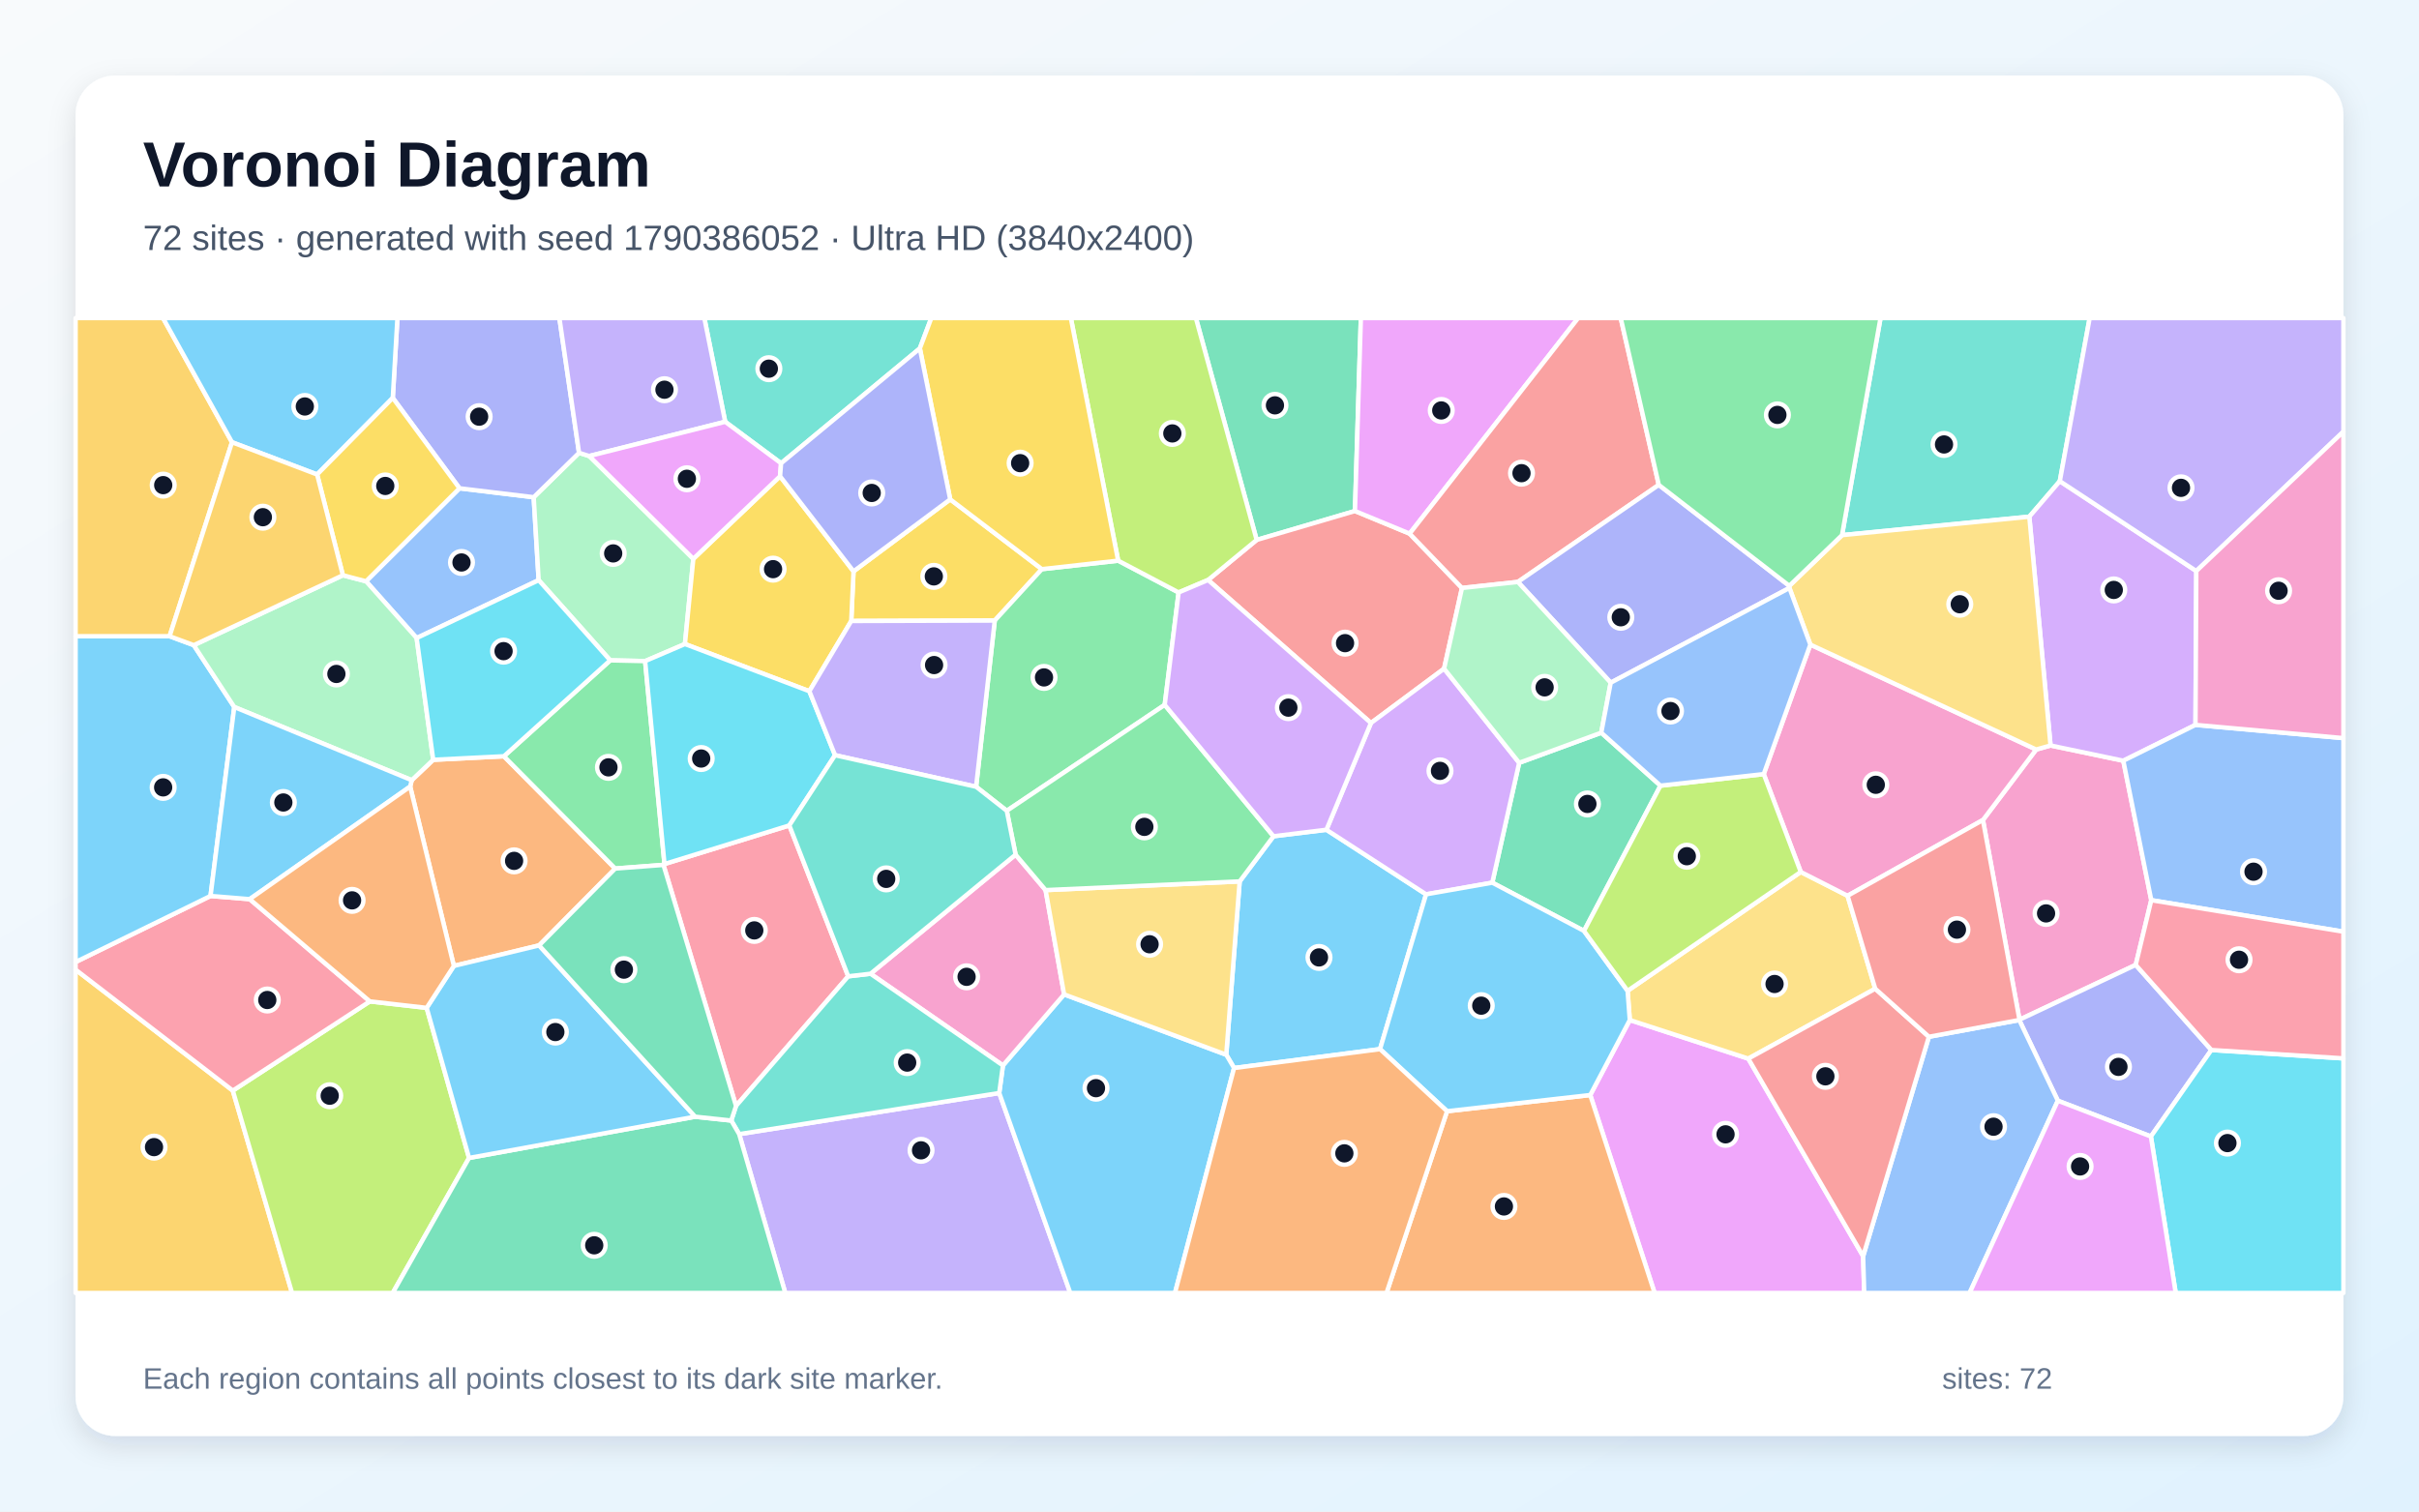
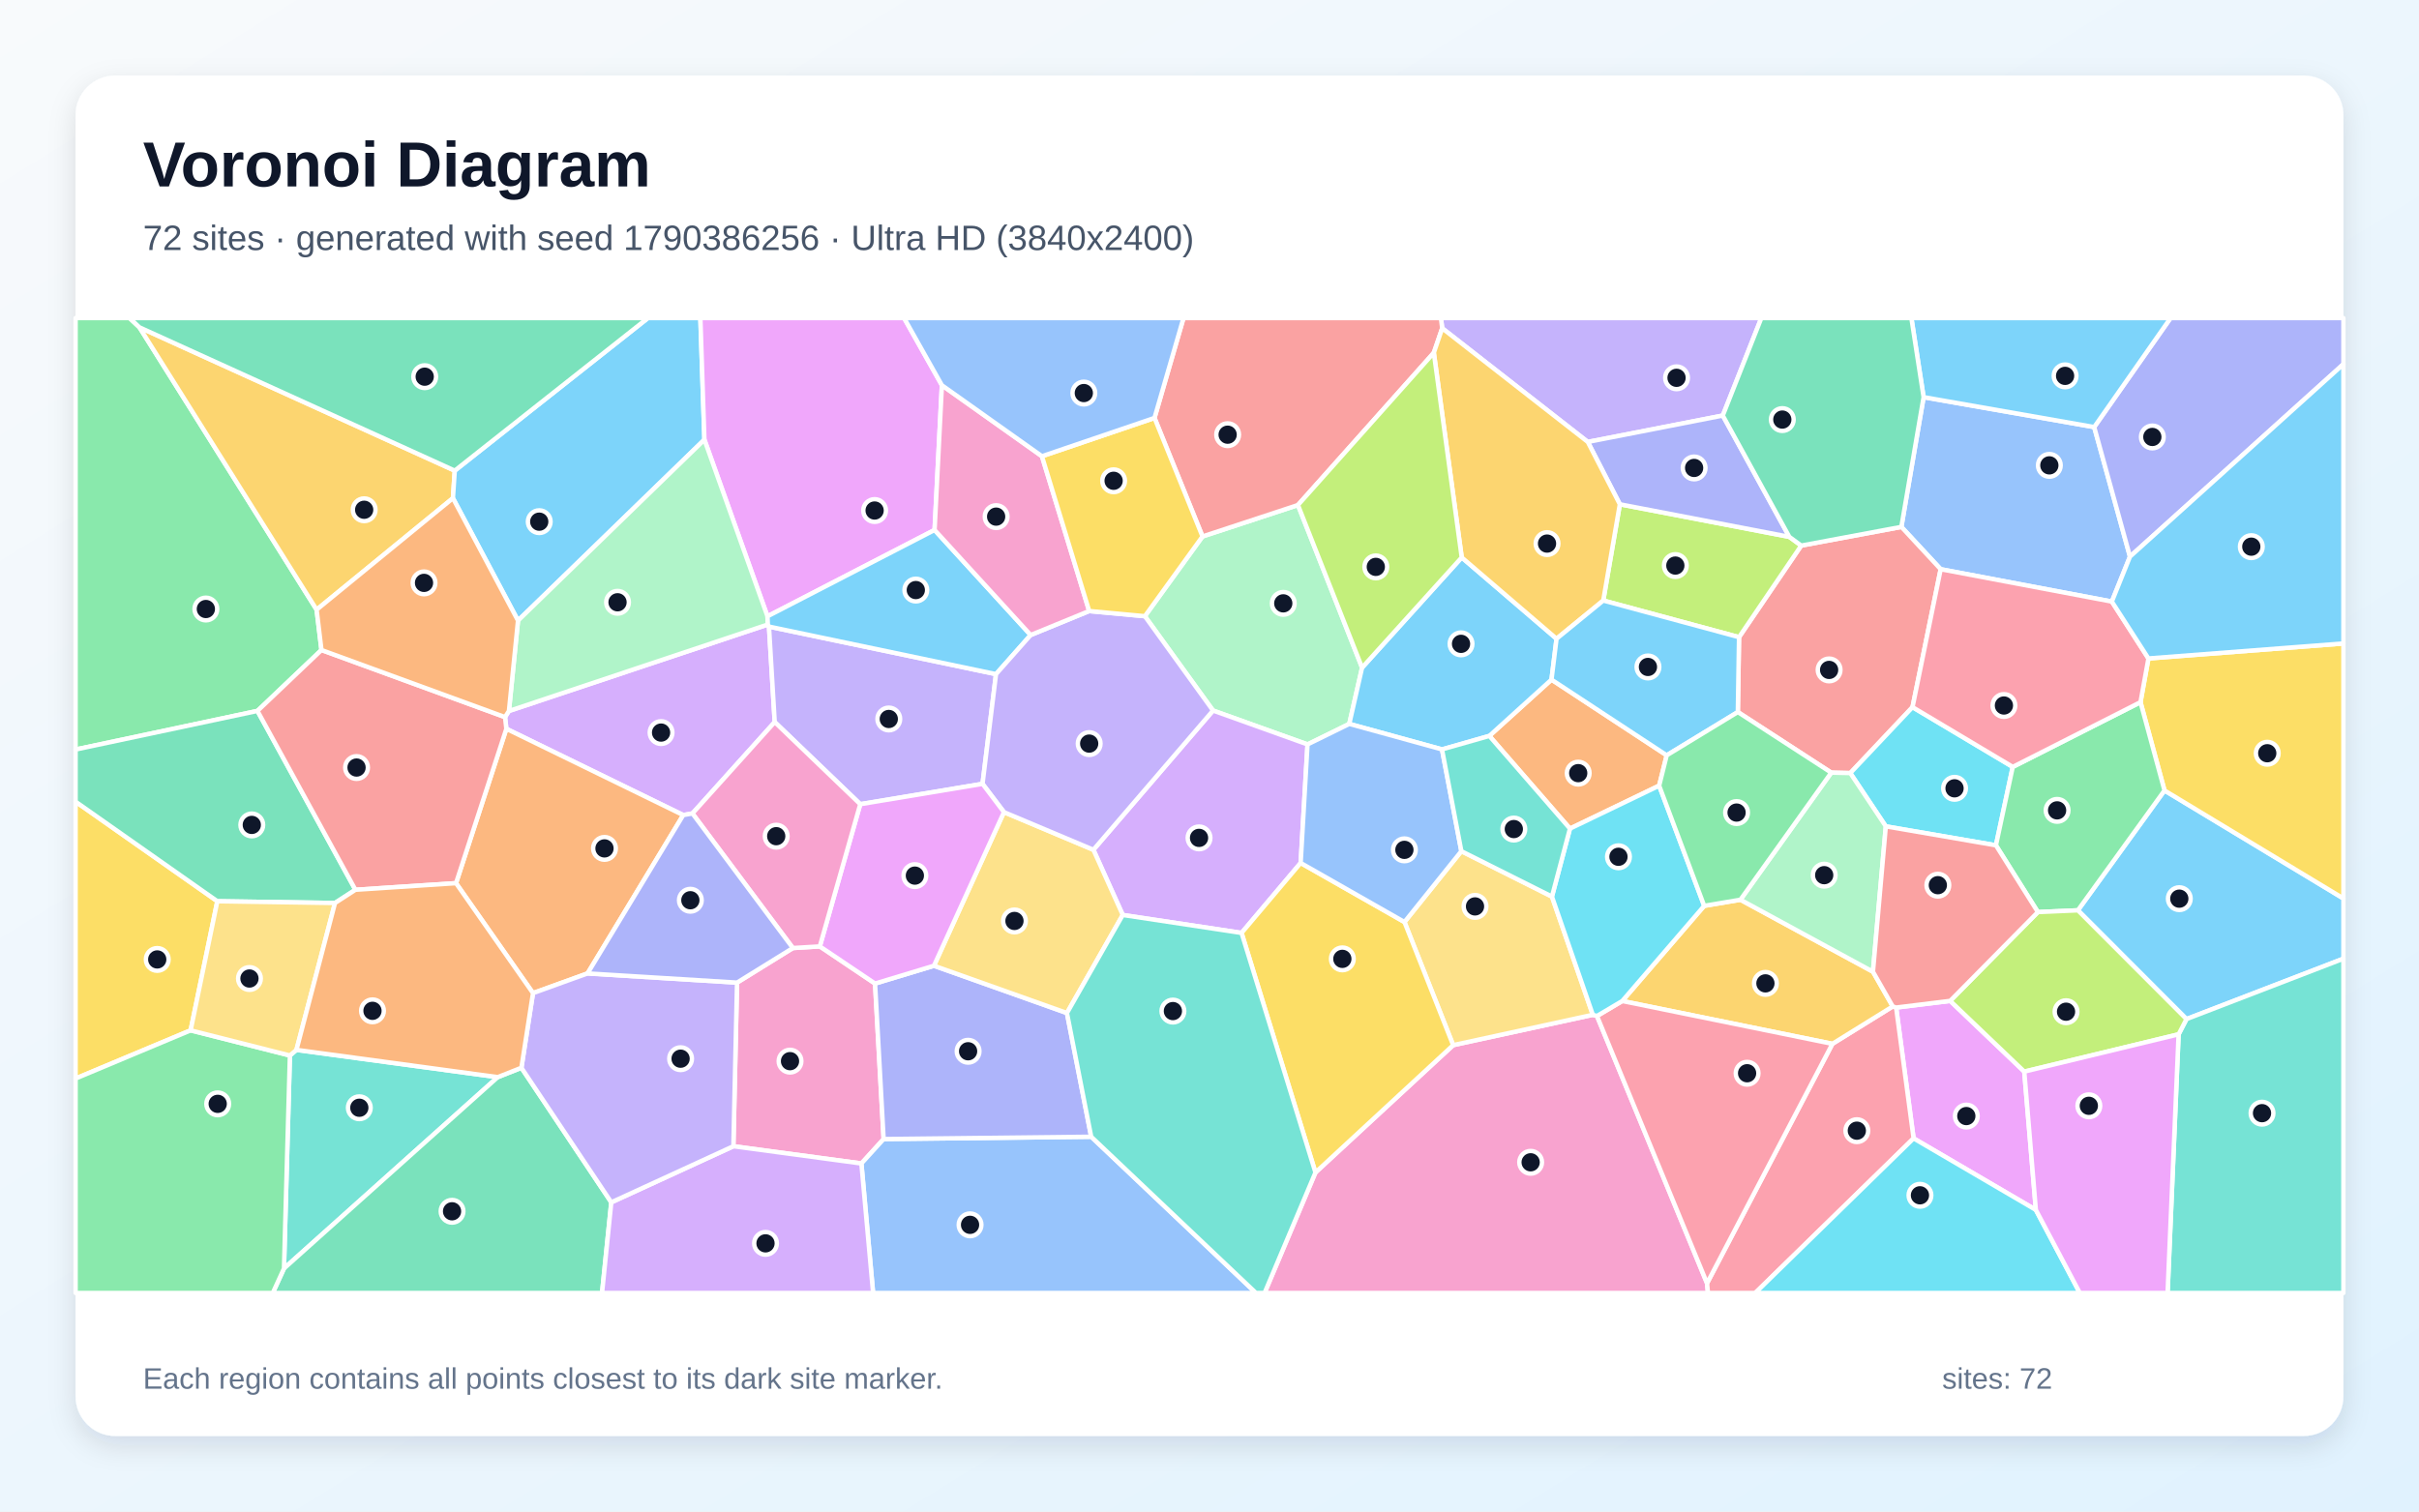
<svg xmlns="http://www.w3.org/2000/svg" width="3840" height="2400" viewBox="0 0 3840 2400" role="img" aria-labelledby="title description">
  <defs>
    <linearGradient id="background" x1="0" y1="0" x2="1" y2="1">
      <stop stop-color="#F8FAFC" />
      <stop offset="1" stop-color="#E0F2FE" />
    </linearGradient>
    <filter id="shadow" x="-5%" y="-5%" width="110%" height="110%">
      <feDropShadow dx="0" dy="15" stdDeviation="22" flood-color="#0F172A" flood-opacity=".12" />
    </filter>
  </defs>
  <rect width="3840" height="2400" fill="url(#background)" />
  <rect x="120" y="120" width="3600" height="2160" rx="63" fill="#FFFFFF" filter="url(#shadow)" />
  <g font-family="Arial, sans-serif">
    <text x="227" y="296" font-size="101" font-weight="700" fill="#0F172A">Voronoi Diagram</text>
-     <text x="227" y="397" font-size="56" fill="#475569">72 sites · generated with seed 1790386052 · Ultra HD (3840x2400)</text>
+     <text x="227" y="397" font-size="56" fill="#475569">72 sites · generated with seed 1790386256 · Ultra HD (3840x2400)</text>
  </g>
  <g stroke="#FFFFFF" stroke-width="7" stroke-linejoin="round">
-     <polygon points="2021.6,1327.8 2105.6,1317.5 2263.8,1420.0 2190.7,1665.8 1959.0,1695.8 1946.6,1674.7 1967.9,1399.5" fill="#38BDF8" fill-opacity="0.65" />
-     <polygon points="1173.4,1800.8 1586.2,1735.5 1699.0,2053.0 1246.6,2053.0" fill="#A78BFA" fill-opacity="0.65" />
-     <polygon points="3415.0,1429.3 3390.3,1532.1 3205.8,1619.1 3147.8,1302.0 3232.3,1190.1 3255.1,1183.7 3370.6,1207.9" fill="#F472B6" fill-opacity="0.65" />
-     <polygon points="855.8,1501.1 720.5,1533.7 651.1,1248.9 653.6,1238.8 687.7,1206.4 799.9,1200.8 976.6,1379.1" fill="#FB923C" fill-opacity="0.65" />
-     <polygon points="1508.4,792.9 1653.9,903.7 1579.1,985.3 1351.3,986.0 1354.9,907.2" fill="#FACC15" fill-opacity="0.65" />
-     <polygon points="1848.9,1119.2 1598.2,1287.4 1549.5,1249.2 1579.1,985.3 1653.9,903.7 1775.0,890.2 1871.0,940.7" fill="#4ADE80" fill-opacity="0.65" />
-     <polygon points="3269.8,764.0 3221.4,820.4 2924.1,849.7 2985.2,505.0 3317.2,505.0" fill="#2DD4BF" fill-opacity="0.65" />
-     <polygon points="661.4,1013.1 581.1,923.0 729.4,775.3 847.2,789.5 855.1,921.2" fill="#60A5FA" fill-opacity="0.65" />
-     <polygon points="2524.4,1738.7 2587.2,1619.6 2775.3,1680.9 2957.6,1994.6 2959.3,2053.0 2626.6,2053.0" fill="#E879F9" fill-opacity="0.65" />
-     <polygon points="2150.9,811.4 1994.9,857.3 1898.4,505.0 2160.3,505.0" fill="#34D399" fill-opacity="0.65" />
-     <polygon points="1917.7,920.9 1994.9,857.3 2150.9,811.4 2237.7,847.3 2320.8,933.6 2292.4,1061.7 2176.3,1148.0" fill="#F87171" fill-opacity="0.65" />
-     <polygon points="3266.7,1747.7 3205.4,1619.6 3205.8,1619.1 3390.3,1532.1 3510.4,1667.2 3414.4,1804.5" fill="#818CF8" fill-opacity="0.65" />
-     <polygon points="120.0,1539.6 369.6,1731.7 463.6,2053.0 120.0,2053.0" fill="#FBBF24" fill-opacity="0.65" />
-     <polygon points="369.6,1731.7 587.1,1590.0 677.3,1600.3 744.6,1838.6 623.4,2053.0 463.6,2053.0" fill="#A3E635" fill-opacity="0.65" />
-     <polygon points="3485.2,1151.0 3370.6,1207.9 3255.1,1183.7 3221.4,820.4 3269.8,764.0 3486.5,906.7" fill="#C084FC" fill-opacity="0.65" />
-     <polygon points="587.1,1590.0 369.6,1731.7 120.0,1539.6 120.0,1527.5 334.2,1422.6 396.4,1427.7" fill="#FB7185" fill-opacity="0.65" />
-     <polygon points="3414.4,1804.5 3510.4,1667.2 3720.0,1680.5 3720.0,2053.0 3453.8,2053.0" fill="#22D3EE" fill-opacity="0.65" />
-     <polygon points="919.2,719.0 935.4,724.1 1100.6,887.3 1087.3,1022.6 1024.1,1049.7 968.7,1048.5 855.1,921.2 847.2,789.5" fill="#86EFAC" fill-opacity="0.65" />
-     <polygon points="2976.8,1569.9 2775.3,1680.9 2587.2,1619.6 2583.7,1573.2 2858.6,1384.5 2932.9,1422.3" fill="#FCD34D" fill-opacity="0.65" />
-     <polygon points="307.6,1024.4 371.9,1122.6 334.2,1422.6 120.0,1527.5 120.0,1010.2 269.2,1010.2" fill="#38BDF8" fill-opacity="0.65" />
-     <polygon points="1586.2,1735.5 1592.1,1691.7 1689.2,1578.9 1946.6,1674.7 1959.0,1695.8 1865.2,2053.0 1699.0,2053.0" fill="#38BDF8" fill-opacity="0.65" />
-     <polygon points="3486.5,906.7 3269.8,764.0 3317.2,505.0 3720.0,505.0 3720.0,685.3" fill="#A78BFA" fill-opacity="0.65" />
-     <polygon points="1612.2,1357.0 1659.8,1413.3 1689.2,1578.9 1592.1,1691.7 1381.9,1546.1" fill="#F472B6" fill-opacity="0.65" />
-     <polygon points="2297.1,1764.4 2524.4,1738.7 2626.6,2053.0 2201.0,2053.0" fill="#FB923C" fill-opacity="0.65" />
-     <polygon points="1238.3,756.2 1354.9,907.2 1351.3,986.0 1284.8,1097.5 1087.3,1022.6 1100.6,887.3" fill="#FACC15" fill-opacity="0.65" />
-     <polygon points="1054.8,1371.9 1053.2,1373.3 976.6,1379.1 799.9,1200.8 968.7,1048.5 1024.1,1049.7" fill="#4ADE80" fill-opacity="0.65" />
-     <polygon points="1460.2,553.2 1239.9,735.6 1151.2,669.7 1118.1,505.0 1478.4,505.0" fill="#2DD4BF" fill-opacity="0.65" />
-     <polygon points="2957.6,1994.6 3062.0,1646.2 3205.4,1619.6 3266.7,1747.7 3126.6,2053.0 2959.3,2053.0" fill="#60A5FA" fill-opacity="0.65" />
-     <polygon points="2237.7,847.3 2150.9,811.4 2160.3,505.0 2505.2,505.0" fill="#E879F9" fill-opacity="0.65" />
-     <polygon points="2541.9,1163.4 2635.9,1247.5 2514.5,1478.1 2368.9,1401.5 2411.6,1211.2" fill="#34D399" fill-opacity="0.65" />
-     <polygon points="3062.0,1646.2 2957.6,1994.6 2775.3,1680.9 2976.8,1569.9" fill="#F87171" fill-opacity="0.65" />
-     <polygon points="919.2,719.0 847.2,789.5 729.4,775.3 623.5,631.8 630.9,505.0 888.0,505.0" fill="#818CF8" fill-opacity="0.65" />
-     <polygon points="368.3,702.2 269.2,1010.2 120.0,1010.2 120.0,505.0 258.8,505.0" fill="#FBBF24" fill-opacity="0.65" />
-     <polygon points="1994.9,857.3 1917.7,920.9 1871.0,940.7 1775.0,890.2 1699.9,505.0 1898.4,505.0" fill="#A3E635" fill-opacity="0.65" />
-     <polygon points="2176.3,1148.0 2292.4,1061.7 2411.6,1211.2 2368.9,1401.5 2263.8,1420.0 2105.6,1317.5" fill="#C084FC" fill-opacity="0.65" />
-     <polygon points="1053.2,1373.3 1054.8,1371.9 1253.0,1310.6 1346.5,1550.2 1168.4,1756.0" fill="#FB7185" fill-opacity="0.65" />
-     <polygon points="1325.6,1199.1 1253.0,1310.6 1054.8,1371.9 1024.1,1049.7 1087.3,1022.6 1284.8,1097.5" fill="#22D3EE" fill-opacity="0.65" />
-     <polygon points="544.3,913.4 581.1,923.0 661.4,1013.1 687.7,1206.4 653.6,1238.8 371.9,1122.6 307.6,1024.4" fill="#86EFAC" fill-opacity="0.65" />
-     <polygon points="1689.2,1578.9 1659.8,1413.3 1967.9,1399.5 1946.6,1674.7" fill="#FCD34D" fill-opacity="0.65" />
-     <polygon points="623.5,631.8 503.4,753.4 368.3,702.2 258.8,505.0 630.9,505.0" fill="#38BDF8" fill-opacity="0.65" />
-     <polygon points="2297.1,1764.4 2190.7,1665.8 2263.8,1420.0 2368.9,1401.5 2514.5,1478.1 2583.7,1573.2 2587.2,1619.6 2524.4,1738.7" fill="#38BDF8" fill-opacity="0.65" />
-     <polygon points="1549.5,1249.2 1325.6,1199.1 1284.8,1097.5 1351.3,986.0 1579.1,985.3" fill="#A78BFA" fill-opacity="0.65" />
-     <polygon points="2932.9,1422.3 2858.6,1384.5 2799.8,1229.1 2873.8,1023.5 3232.3,1190.1 3147.8,1302.0" fill="#F472B6" fill-opacity="0.65" />
-     <polygon points="1959.0,1695.8 2190.7,1665.8 2297.1,1764.4 2201.0,2053.0 1865.2,2053.0" fill="#FB923C" fill-opacity="0.65" />
-     <polygon points="503.4,753.4 623.5,631.8 729.4,775.3 581.1,923.0 544.3,913.4" fill="#FACC15" fill-opacity="0.65" />
-     <polygon points="1659.8,1413.3 1612.2,1357.0 1598.2,1287.4 1848.9,1119.2 2021.6,1327.8 1967.9,1399.5" fill="#4ADE80" fill-opacity="0.65" />
-     <polygon points="1160.8,1779.2 1168.4,1756.0 1346.5,1550.2 1381.9,1546.1 1592.1,1691.7 1586.2,1735.5 1173.4,1800.8" fill="#2DD4BF" fill-opacity="0.65" />
-     <polygon points="3415.0,1429.3 3370.6,1207.9 3485.2,1151.0 3720.0,1172.0 3720.0,1479.3" fill="#60A5FA" fill-opacity="0.65" />
-     <polygon points="3266.7,1747.7 3414.4,1804.5 3453.8,2053.0 3126.6,2053.0" fill="#E879F9" fill-opacity="0.65" />
-     <polygon points="744.6,1838.6 1103.5,1773.1 1160.8,1779.2 1173.4,1800.8 1246.6,2053.0 623.4,2053.0" fill="#34D399" fill-opacity="0.65" />
-     <polygon points="2633.2,769.9 2409.5,924.0 2320.8,933.6 2237.7,847.3 2505.2,505.0 2572.8,505.0" fill="#F87171" fill-opacity="0.65" />
-     <polygon points="2556.9,1084.0 2409.5,924.0 2633.2,769.9 2840.4,930.2 2840.6,933.6" fill="#818CF8" fill-opacity="0.65" />
-     <polygon points="503.4,753.4 544.3,913.4 307.6,1024.4 269.2,1010.2 368.3,702.2" fill="#FBBF24" fill-opacity="0.65" />
-     <polygon points="2799.8,1229.1 2858.6,1384.5 2583.7,1573.2 2514.5,1478.1 2635.9,1247.5" fill="#A3E635" fill-opacity="0.65" />
-     <polygon points="1917.7,920.9 2176.3,1148.0 2105.6,1317.5 2021.6,1327.8 1848.9,1119.2 1871.0,940.7" fill="#C084FC" fill-opacity="0.65" />
-     <polygon points="3510.4,1667.2 3390.3,1532.1 3415.0,1429.3 3720.0,1479.3 3720.0,1680.5" fill="#FB7185" fill-opacity="0.65" />
-     <polygon points="661.4,1013.1 855.1,921.2 968.7,1048.5 799.9,1200.8 687.7,1206.4" fill="#22D3EE" fill-opacity="0.65" />
-     <polygon points="2556.9,1084.0 2541.9,1163.4 2411.6,1211.2 2292.4,1061.7 2320.8,933.6 2409.5,924.0" fill="#86EFAC" fill-opacity="0.65" />
-     <polygon points="3255.1,1183.7 3232.3,1190.1 2873.8,1023.5 2840.6,933.6 2840.4,930.2 2924.1,849.7 3221.4,820.4" fill="#FCD34D" fill-opacity="0.65" />
-     <polygon points="396.4,1427.7 334.2,1422.6 371.9,1122.6 653.6,1238.8 651.1,1248.9" fill="#38BDF8" fill-opacity="0.65" />
-     <polygon points="1103.5,1773.1 744.6,1838.6 677.3,1600.3 720.5,1533.7 855.8,1501.1" fill="#38BDF8" fill-opacity="0.65" />
-     <polygon points="1151.2,669.7 935.4,724.1 919.2,719.0 888.0,505.0 1118.1,505.0" fill="#A78BFA" fill-opacity="0.65" />
-     <polygon points="3485.2,1151.0 3486.5,906.7 3720.0,685.3 3720.0,1172.0" fill="#F472B6" fill-opacity="0.65" />
-     <polygon points="677.3,1600.3 587.1,1590.0 396.4,1427.7 651.1,1248.9 720.5,1533.7" fill="#FB923C" fill-opacity="0.65" />
-     <polygon points="1775.0,890.2 1653.9,903.7 1508.4,792.9 1460.2,553.2 1478.4,505.0 1699.9,505.0" fill="#FACC15" fill-opacity="0.65" />
-     <polygon points="2924.1,849.7 2840.4,930.2 2633.2,769.9 2572.8,505.0 2985.2,505.0" fill="#4ADE80" fill-opacity="0.65" />
-     <polygon points="1612.2,1357.0 1381.9,1546.1 1346.5,1550.2 1253.0,1310.6 1325.6,1199.1 1549.5,1249.2 1598.2,1287.4" fill="#2DD4BF" fill-opacity="0.65" />
-     <polygon points="2635.9,1247.5 2541.9,1163.4 2556.9,1084.0 2840.6,933.6 2873.8,1023.5 2799.8,1229.1" fill="#60A5FA" fill-opacity="0.65" />
-     <polygon points="1151.2,669.7 1239.9,735.6 1238.3,756.2 1100.6,887.3 935.4,724.1" fill="#E879F9" fill-opacity="0.65" />
-     <polygon points="1103.5,1773.1 855.8,1501.1 976.6,1379.1 1053.2,1373.3 1168.4,1756.0 1160.8,1779.2" fill="#34D399" fill-opacity="0.65" />
-     <polygon points="3205.4,1619.6 3062.0,1646.2 2976.8,1569.9 2932.9,1422.3 3147.8,1302.0 3205.8,1619.1" fill="#F87171" fill-opacity="0.65" />
-     <polygon points="1508.4,792.9 1354.9,907.2 1238.3,756.2 1239.9,735.6 1460.2,553.2" fill="#818CF8" fill-opacity="0.65" />
+     <polygon points="3470.9,1618.1 3298.5,1445.4 3436.0,1255.1 3720.0,1426.6 3720.0,1522.2" fill="#38BDF8" fill-opacity="0.65" />
+     <polygon points="2734.8,659.8 2520.5,701.7 2289.4,521.2 2287.4,505.0 2796.0,505.0" fill="#A78BFA" fill-opacity="0.65" />
+     <polygon points="2088.2,1861.7 2306.8,1659.5 2528.5,1611.3 2535.1,1613.2 2709.8,2037.6 2711.3,2053.0 2007.4,2053.0" fill="#F472B6" fill-opacity="0.65" />
+     <polygon points="2645.8,1199.3 2633.8,1247.5 2492.2,1315.7 2364.2,1168.5 2462.9,1079.1" fill="#FB923C" fill-opacity="0.65" />
+     <polygon points="3436.0,1255.1 3397.9,1114.9 3410.5,1045.5 3720.0,1021.7 3720.0,1426.6" fill="#FACC15" fill-opacity="0.65" />
+     <polygon points="221.4,519.8 502.6,968.1 510.3,1032.1 408.7,1128.8 120.0,1190.1 120.0,505.0 205.7,505.0" fill="#4ADE80" fill-opacity="0.65" />
+     <polygon points="460.2,1675.9 470.6,1667.0 790.1,1710.3 450.8,2014.1" fill="#2DD4BF" fill-opacity="0.65" />
+     <polygon points="3352.4,955.2 3080.7,903.8 3018.3,836.6 3053.6,630.6 3324.4,678.1 3381.2,883.8" fill="#60A5FA" fill-opacity="0.65" />
+     <polygon points="3231.8,1921.1 3037.7,1807.5 3010.0,1599.8 3095.8,1589.2 3213.4,1701.5" fill="#E879F9" fill-opacity="0.65" />
+     <polygon points="450.8,2014.1 790.1,1710.3 827.7,1695.4 970.4,1909.1 955.7,2053.0 433.0,2053.0" fill="#34D399" fill-opacity="0.65" />
+     <polygon points="3036.0,1122.8 2937.2,1227.5 2907.0,1226.8 2758.7,1130.6 2760.6,1011.7 2859.3,866.3 3018.3,836.6 3080.7,903.8" fill="#F87171" fill-opacity="0.65" />
+     <polygon points="3381.2,883.8 3324.4,678.1 3445.6,505.0 3720.0,505.0 3720.0,578.2" fill="#818CF8" fill-opacity="0.65" />
+     <polygon points="721.9,747.3 719.0,791.0 502.6,968.1 221.4,519.8" fill="#FBBF24" fill-opacity="0.65" />
+     <polygon points="2545.1,953.5 2571.4,800.7 2840.4,852.4 2859.3,866.3 2760.6,1011.7" fill="#A3E635" fill-opacity="0.65" />
+     <polygon points="807.9,1128.9 1218.9,991.6 1220.7,994.9 1229.8,1146.5 1099.2,1291.6 1084.6,1294.2 803.8,1157.2 801.7,1138.6" fill="#C084FC" fill-opacity="0.65" />
+     <polygon points="2709.8,2037.6 2908.8,1657.4 3004.6,1598.0 3010.0,1599.8 3037.7,1807.5 2786.3,2053.0 2711.3,2053.0" fill="#FB7185" fill-opacity="0.65" />
+     <polygon points="3195.1,1217.7 3168.4,1342.2 2993.6,1312.1 2937.2,1227.5 3036.0,1122.8" fill="#22D3EE" fill-opacity="0.65" />
+     <polygon points="1908.9,851.8 2060.4,801.9 2162.2,1060.1 2141.9,1149.4 2075.6,1182.0 1925.6,1128.2 1817.4,978.4" fill="#86EFAC" fill-opacity="0.65" />
+     <polygon points="2229.5,1464.0 2319.8,1351.5 2463.6,1423.6 2528.5,1611.3 2306.8,1659.5" fill="#FCD34D" fill-opacity="0.65" />
+     <polygon points="1118.2,698.1 822.3,985.4 719.0,791.0 721.9,747.3 1028.5,505.0 1111.8,505.0" fill="#38BDF8" fill-opacity="0.65" />
+     <polygon points="2320.4,885.1 2470.9,1014.2 2462.9,1079.1 2364.2,1168.5 2289.1,1189.9 2141.9,1149.4 2162.2,1060.1" fill="#38BDF8" fill-opacity="0.65" />
+     <polygon points="1581.1,1070.4 1559.7,1244.6 1365.6,1276.9 1229.8,1146.5 1220.7,994.9" fill="#A78BFA" fill-opacity="0.65" />
+     <polygon points="1164.2,1820.0 1170.0,1560.2 1258.6,1505.3 1301.4,1502.7 1389.1,1561.7 1402.7,1808.6 1367.4,1847.4" fill="#F472B6" fill-opacity="0.65" />
+     <polygon points="932.7,1545.6 846.1,1576.9 723.9,1402.3 803.8,1157.2 1084.6,1294.2" fill="#FB923C" fill-opacity="0.65" />
+     <polygon points="345.0,1431.0 302.6,1636.0 120.0,1712.5 120.0,1272.9" fill="#FACC15" fill-opacity="0.65" />
+     <polygon points="3235.0,1448.2 3168.4,1342.2 3195.1,1217.7 3397.9,1114.9 3436.0,1255.1 3298.5,1445.4" fill="#4ADE80" fill-opacity="0.65" />
+     <polygon points="3458.4,1642.3 3470.9,1618.1 3720.0,1522.2 3720.0,2053.0 3440.9,2053.0" fill="#2DD4BF" fill-opacity="0.65" />
+     <polygon points="1367.4,1847.4 1402.7,1808.6 1732.2,1804.9 1993.8,2053.0 1386.0,2053.0" fill="#60A5FA" fill-opacity="0.65" />
+     <polygon points="1495.2,611.7 1483.6,841.5 1218.3,978.6 1118.2,698.1 1111.8,505.0 1435.2,505.0" fill="#E879F9" fill-opacity="0.65" />
+     <polygon points="564.2,1412.8 531.8,1433.8 345.0,1431.0 120.0,1272.9 120.0,1190.1 408.7,1128.8" fill="#34D399" fill-opacity="0.65" />
+     <polygon points="801.7,1138.6 803.8,1157.2 723.9,1402.3 564.2,1412.8 408.7,1128.8 510.3,1032.1" fill="#F87171" fill-opacity="0.65" />
+     <polygon points="1732.2,1804.9 1402.7,1808.6 1389.1,1561.7 1482.6,1533.4 1693.7,1608.5" fill="#818CF8" fill-opacity="0.65" />
+     <polygon points="2762.8,1428.6 2973.2,1542.9 3004.6,1598.0 2908.8,1657.4 2575.2,1589.4 2705.3,1438.3" fill="#FBBF24" fill-opacity="0.65" />
+     <polygon points="3458.4,1642.3 3213.4,1701.5 3095.8,1589.2 3235.0,1448.2 3298.5,1445.4 3470.9,1618.1" fill="#A3E635" fill-opacity="0.65" />
+     <polygon points="2064.7,1370.2 1970.9,1481.3 1782.3,1452.8 1735.7,1349.3 1925.6,1128.2 2075.6,1182.0" fill="#C084FC" fill-opacity="0.65" />
+     <polygon points="3195.1,1217.7 3036.0,1122.8 3080.7,903.8 3352.4,955.2 3410.5,1045.5 3397.9,1114.9" fill="#FB7185" fill-opacity="0.65" />
+     <polygon points="3037.7,1807.5 3231.8,1921.1 3301.6,2053.0 2786.3,2053.0" fill="#22D3EE" fill-opacity="0.65" />
+     <polygon points="1218.3,978.6 1218.9,991.6 807.9,1128.9 822.3,985.4 1118.2,698.1" fill="#86EFAC" fill-opacity="0.65" />
+     <polygon points="1593.7,1289.5 1735.7,1349.3 1782.3,1452.8 1693.7,1608.5 1482.6,1533.4" fill="#FCD34D" fill-opacity="0.65" />
+     <polygon points="1636.1,1008.3 1581.1,1070.4 1220.7,994.9 1218.9,991.6 1218.3,978.6 1483.6,841.5" fill="#38BDF8" fill-opacity="0.65" />
+     <polygon points="3324.4,678.1 3053.6,630.6 3034.2,505.0 3445.6,505.0" fill="#38BDF8" fill-opacity="0.65" />
+     <polygon points="1735.7,1349.3 1593.7,1289.5 1559.7,1244.6 1581.1,1070.4 1636.1,1008.3 1729.0,970.2 1817.4,978.4 1925.6,1128.2" fill="#A78BFA" fill-opacity="0.65" />
+     <polygon points="1654.0,724.4 1729.0,970.2 1636.1,1008.3 1483.6,841.5 1495.2,611.7" fill="#F472B6" fill-opacity="0.65" />
+     <polygon points="822.3,985.4 807.9,1128.9 801.7,1138.6 510.3,1032.1 502.6,968.1 719.0,791.0" fill="#FB923C" fill-opacity="0.65" />
+     <polygon points="1970.9,1481.3 2064.7,1370.2 2229.5,1464.0 2306.8,1659.5 2088.2,1861.7" fill="#FACC15" fill-opacity="0.65" />
+     <polygon points="120.0,1712.5 302.6,1636.0 460.2,1675.9 450.8,2014.1 433.0,2053.0 120.0,2053.0" fill="#4ADE80" fill-opacity="0.65" />
+     <polygon points="1732.2,1804.9 1693.7,1608.5 1782.3,1452.8 1970.9,1481.3 2088.2,1861.7 2007.4,2053.0 1993.8,2053.0" fill="#2DD4BF" fill-opacity="0.65" />
+     <polygon points="2064.7,1370.2 2075.6,1182.0 2141.9,1149.4 2289.1,1189.9 2319.8,1351.5 2229.5,1464.0" fill="#60A5FA" fill-opacity="0.65" />
+     <polygon points="1593.7,1289.5 1482.6,1533.4 1389.1,1561.7 1301.4,1502.7 1365.6,1276.9 1559.7,1244.6" fill="#E879F9" fill-opacity="0.65" />
+     <polygon points="721.9,747.3 221.4,519.8 205.7,505.0 1028.5,505.0" fill="#34D399" fill-opacity="0.65" />
+     <polygon points="2276.1,560.1 2060.4,801.9 1908.9,851.8 1832.7,663.6 1878.7,505.0 2287.4,505.0 2289.4,521.2" fill="#F87171" fill-opacity="0.65" />
+     <polygon points="2840.4,852.4 2571.4,800.7 2520.5,701.7 2734.8,659.8" fill="#818CF8" fill-opacity="0.65" />
+     <polygon points="2571.4,800.7 2545.1,953.5 2470.9,1014.2 2320.4,885.1 2276.1,560.1 2289.4,521.2 2520.5,701.7" fill="#FBBF24" fill-opacity="0.65" />
+     <polygon points="2320.4,885.1 2162.2,1060.1 2060.4,801.9 2276.1,560.1" fill="#A3E635" fill-opacity="0.65" />
+     <polygon points="970.4,1909.1 1164.2,1820.0 1367.4,1847.4 1386.0,2053.0 955.7,2053.0" fill="#C084FC" fill-opacity="0.65" />
+     <polygon points="2575.2,1589.4 2908.8,1657.4 2709.8,2037.6 2535.1,1613.2" fill="#FB7185" fill-opacity="0.65" />
+     <polygon points="2705.3,1438.3 2575.2,1589.4 2535.1,1613.2 2528.5,1611.3 2463.6,1423.6 2492.2,1315.7 2633.8,1247.5" fill="#22D3EE" fill-opacity="0.65" />
+     <polygon points="2993.6,1312.1 2973.2,1542.9 2762.8,1428.6 2907.0,1226.8 2937.2,1227.5" fill="#86EFAC" fill-opacity="0.65" />
+     <polygon points="531.8,1433.8 470.6,1667.0 460.2,1675.9 302.6,1636.0 345.0,1431.0" fill="#FCD34D" fill-opacity="0.65" />
+     <polygon points="3410.5,1045.5 3352.4,955.2 3381.2,883.8 3720.0,578.2 3720.0,1021.7" fill="#38BDF8" fill-opacity="0.65" />
+     <polygon points="2470.9,1014.2 2545.1,953.5 2760.6,1011.7 2758.7,1130.6 2645.8,1199.3 2462.9,1079.1" fill="#38BDF8" fill-opacity="0.65" />
+     <polygon points="970.4,1909.1 827.7,1695.4 846.1,1576.9 932.7,1545.6 1170.0,1560.2 1164.2,1820.0" fill="#A78BFA" fill-opacity="0.65" />
+     <polygon points="1301.4,1502.7 1258.6,1505.3 1099.2,1291.6 1229.8,1146.5 1365.6,1276.9" fill="#F472B6" fill-opacity="0.65" />
+     <polygon points="531.8,1433.8 564.2,1412.8 723.9,1402.3 846.1,1576.9 827.7,1695.4 790.1,1710.3 470.6,1667.0" fill="#FB923C" fill-opacity="0.65" />
+     <polygon points="1832.7,663.6 1908.9,851.8 1817.4,978.4 1729.0,970.2 1654.0,724.4" fill="#FACC15" fill-opacity="0.65" />
+     <polygon points="2762.8,1428.6 2705.3,1438.3 2633.8,1247.5 2645.8,1199.3 2758.7,1130.6 2907.0,1226.8" fill="#4ADE80" fill-opacity="0.65" />
+     <polygon points="2463.6,1423.6 2319.8,1351.5 2289.1,1189.9 2364.2,1168.5 2492.2,1315.7" fill="#2DD4BF" fill-opacity="0.65" />
+     <polygon points="1832.7,663.6 1654.0,724.4 1495.2,611.7 1435.2,505.0 1878.7,505.0" fill="#60A5FA" fill-opacity="0.65" />
+     <polygon points="3231.8,1921.1 3213.4,1701.5 3458.4,1642.3 3440.9,2053.0 3301.6,2053.0" fill="#E879F9" fill-opacity="0.65" />
+     <polygon points="3053.6,630.6 3018.3,836.6 2859.3,866.3 2840.4,852.4 2734.8,659.8 2796.0,505.0 3034.2,505.0" fill="#34D399" fill-opacity="0.65" />
+     <polygon points="3095.8,1589.2 3010.0,1599.8 3004.6,1598.0 2973.2,1542.9 2993.6,1312.1 3168.4,1342.2 3235.0,1448.2" fill="#F87171" fill-opacity="0.65" />
+     <polygon points="1258.6,1505.3 1170.0,1560.2 932.7,1545.6 1084.6,1294.2 1099.2,1291.6" fill="#818CF8" fill-opacity="0.65" />
  </g>
  <g>
-     <circle cx="2093.8" cy="1520.2" r="18" fill="#0F172A" stroke="#FFFFFF" stroke-width="7" />
-     <circle cx="1462.1" cy="1826.5" r="18" fill="#0F172A" stroke="#FFFFFF" stroke-width="7" />
-     <circle cx="3248.0" cy="1450.3" r="18" fill="#0F172A" stroke="#FFFFFF" stroke-width="7" />
-     <circle cx="816.1" cy="1366.9" r="18" fill="#0F172A" stroke="#FFFFFF" stroke-width="7" />
-     <circle cx="1482.4" cy="915.2" r="18" fill="#0F172A" stroke="#FFFFFF" stroke-width="7" />
-     <circle cx="1657.3" cy="1075.6" r="18" fill="#0F172A" stroke="#FFFFFF" stroke-width="7" />
-     <circle cx="3086.0" cy="705.7" r="18" fill="#0F172A" stroke="#FFFFFF" stroke-width="7" />
-     <circle cx="732.6" cy="893.1" r="18" fill="#0F172A" stroke="#FFFFFF" stroke-width="7" />
-     <circle cx="2739.2" cy="1801.1" r="18" fill="#0F172A" stroke="#FFFFFF" stroke-width="7" />
-     <circle cx="2023.9" cy="643.6" r="18" fill="#0F172A" stroke="#FFFFFF" stroke-width="7" />
-     <circle cx="2135.2" cy="1021.2" r="18" fill="#0F172A" stroke="#FFFFFF" stroke-width="7" />
-     <circle cx="3362.9" cy="1694.0" r="18" fill="#0F172A" stroke="#FFFFFF" stroke-width="7" />
-     <circle cx="244.5" cy="1821.4" r="18" fill="#0F172A" stroke="#FFFFFF" stroke-width="7" />
-     <circle cx="523.4" cy="1739.8" r="18" fill="#0F172A" stroke="#FFFFFF" stroke-width="7" />
-     <circle cx="3355.5" cy="936.7" r="18" fill="#0F172A" stroke="#FFFFFF" stroke-width="7" />
-     <circle cx="424.3" cy="1587.8" r="18" fill="#0F172A" stroke="#FFFFFF" stroke-width="7" />
-     <circle cx="3535.9" cy="1815.0" r="18" fill="#0F172A" stroke="#FFFFFF" stroke-width="7" />
-     <circle cx="973.4" cy="878.7" r="18" fill="#0F172A" stroke="#FFFFFF" stroke-width="7" />
-     <circle cx="2817.0" cy="1562.4" r="18" fill="#0F172A" stroke="#FFFFFF" stroke-width="7" />
-     <circle cx="259.0" cy="1250.2" r="18" fill="#0F172A" stroke="#FFFFFF" stroke-width="7" />
-     <circle cx="1739.8" cy="1727.8" r="18" fill="#0F172A" stroke="#FFFFFF" stroke-width="7" />
-     <circle cx="3462.2" cy="774.6" r="18" fill="#0F172A" stroke="#FFFFFF" stroke-width="7" />
-     <circle cx="1534.4" cy="1551.0" r="18" fill="#0F172A" stroke="#FFFFFF" stroke-width="7" />
-     <circle cx="2387.4" cy="1915.6" r="18" fill="#0F172A" stroke="#FFFFFF" stroke-width="7" />
-     <circle cx="1227.2" cy="903.7" r="18" fill="#0F172A" stroke="#FFFFFF" stroke-width="7" />
-     <circle cx="965.9" cy="1218.4" r="18" fill="#0F172A" stroke="#FFFFFF" stroke-width="7" />
-     <circle cx="1220.5" cy="585.4" r="18" fill="#0F172A" stroke="#FFFFFF" stroke-width="7" />
-     <circle cx="3164.6" cy="1789.0" r="18" fill="#0F172A" stroke="#FFFFFF" stroke-width="7" />
-     <circle cx="2287.9" cy="651.7" r="18" fill="#0F172A" stroke="#FFFFFF" stroke-width="7" />
-     <circle cx="2519.9" cy="1276.5" r="18" fill="#0F172A" stroke="#FFFFFF" stroke-width="7" />
-     <circle cx="2897.7" cy="1709.0" r="18" fill="#0F172A" stroke="#FFFFFF" stroke-width="7" />
-     <circle cx="760.6" cy="661.6" r="18" fill="#0F172A" stroke="#FFFFFF" stroke-width="7" />
-     <circle cx="259.1" cy="770.3" r="18" fill="#0F172A" stroke="#FFFFFF" stroke-width="7" />
-     <circle cx="1861.0" cy="688.2" r="18" fill="#0F172A" stroke="#FFFFFF" stroke-width="7" />
-     <circle cx="2285.9" cy="1224.0" r="18" fill="#0F172A" stroke="#FFFFFF" stroke-width="7" />
-     <circle cx="1197.4" cy="1477.3" r="18" fill="#0F172A" stroke="#FFFFFF" stroke-width="7" />
-     <circle cx="1113.1" cy="1204.4" r="18" fill="#0F172A" stroke="#FFFFFF" stroke-width="7" />
-     <circle cx="534.0" cy="1070.1" r="18" fill="#0F172A" stroke="#FFFFFF" stroke-width="7" />
-     <circle cx="1824.9" cy="1499.3" r="18" fill="#0F172A" stroke="#FFFFFF" stroke-width="7" />
-     <circle cx="483.9" cy="645.4" r="18" fill="#0F172A" stroke="#FFFFFF" stroke-width="7" />
-     <circle cx="2351.4" cy="1596.8" r="18" fill="#0F172A" stroke="#FFFFFF" stroke-width="7" />
-     <circle cx="1482.8" cy="1056.0" r="18" fill="#0F172A" stroke="#FFFFFF" stroke-width="7" />
-     <circle cx="2977.7" cy="1246.1" r="18" fill="#0F172A" stroke="#FFFFFF" stroke-width="7" />
-     <circle cx="2134.1" cy="1831.3" r="18" fill="#0F172A" stroke="#FFFFFF" stroke-width="7" />
-     <circle cx="611.6" cy="771.6" r="18" fill="#0F172A" stroke="#FFFFFF" stroke-width="7" />
-     <circle cx="1816.6" cy="1312.9" r="18" fill="#0F172A" stroke="#FFFFFF" stroke-width="7" />
-     <circle cx="1440.1" cy="1687.2" r="18" fill="#0F172A" stroke="#FFFFFF" stroke-width="7" />
-     <circle cx="3577.3" cy="1384.1" r="18" fill="#0F172A" stroke="#FFFFFF" stroke-width="7" />
-     <circle cx="3302.0" cy="1852.1" r="18" fill="#0F172A" stroke="#FFFFFF" stroke-width="7" />
-     <circle cx="943.3" cy="1977.3" r="18" fill="#0F172A" stroke="#FFFFFF" stroke-width="7" />
-     <circle cx="2415.3" cy="751.3" r="18" fill="#0F172A" stroke="#FFFFFF" stroke-width="7" />
-     <circle cx="2572.9" cy="980.1" r="18" fill="#0F172A" stroke="#FFFFFF" stroke-width="7" />
-     <circle cx="417.3" cy="821.2" r="18" fill="#0F172A" stroke="#FFFFFF" stroke-width="7" />
-     <circle cx="2677.7" cy="1359.5" r="18" fill="#0F172A" stroke="#FFFFFF" stroke-width="7" />
-     <circle cx="2045.2" cy="1123.6" r="18" fill="#0F172A" stroke="#FFFFFF" stroke-width="7" />
-     <circle cx="3554.3" cy="1523.9" r="18" fill="#0F172A" stroke="#FFFFFF" stroke-width="7" />
-     <circle cx="799.4" cy="1033.9" r="18" fill="#0F172A" stroke="#FFFFFF" stroke-width="7" />
-     <circle cx="2452.0" cy="1091.4" r="18" fill="#0F172A" stroke="#FFFFFF" stroke-width="7" />
-     <circle cx="3111.0" cy="959.4" r="18" fill="#0F172A" stroke="#FFFFFF" stroke-width="7" />
-     <circle cx="449.8" cy="1274.2" r="18" fill="#0F172A" stroke="#FFFFFF" stroke-width="7" />
-     <circle cx="881.6" cy="1638.7" r="18" fill="#0F172A" stroke="#FFFFFF" stroke-width="7" />
-     <circle cx="1054.8" cy="618.8" r="18" fill="#0F172A" stroke="#FFFFFF" stroke-width="7" />
-     <circle cx="3617.1" cy="938.0" r="18" fill="#0F172A" stroke="#FFFFFF" stroke-width="7" />
-     <circle cx="558.9" cy="1429.6" r="18" fill="#0F172A" stroke="#FFFFFF" stroke-width="7" />
-     <circle cx="1619.4" cy="735.4" r="18" fill="#0F172A" stroke="#FFFFFF" stroke-width="7" />
-     <circle cx="2821.5" cy="658.8" r="18" fill="#0F172A" stroke="#FFFFFF" stroke-width="7" />
-     <circle cx="1406.8" cy="1395.5" r="18" fill="#0F172A" stroke="#FFFFFF" stroke-width="7" />
-     <circle cx="2651.8" cy="1129.0" r="18" fill="#0F172A" stroke="#FFFFFF" stroke-width="7" />
-     <circle cx="1090.4" cy="760.2" r="18" fill="#0F172A" stroke="#FFFFFF" stroke-width="7" />
-     <circle cx="990.4" cy="1539.6" r="18" fill="#0F172A" stroke="#FFFFFF" stroke-width="7" />
-     <circle cx="3106.5" cy="1476.1" r="18" fill="#0F172A" stroke="#FFFFFF" stroke-width="7" />
-     <circle cx="1383.8" cy="782.7" r="18" fill="#0F172A" stroke="#FFFFFF" stroke-width="7" />
+     <circle cx="3459.5" cy="1426.9" r="18" fill="#0F172A" stroke="#FFFFFF" stroke-width="7" />
+     <circle cx="2661.4" cy="599.9" r="18" fill="#0F172A" stroke="#FFFFFF" stroke-width="7" />
+     <circle cx="2429.8" cy="1845.5" r="18" fill="#0F172A" stroke="#FFFFFF" stroke-width="7" />
+     <circle cx="2505.3" cy="1227.6" r="18" fill="#0F172A" stroke="#FFFFFF" stroke-width="7" />
+     <circle cx="3599.1" cy="1196.0" r="18" fill="#0F172A" stroke="#FFFFFF" stroke-width="7" />
+     <circle cx="326.8" cy="967.0" r="18" fill="#0F172A" stroke="#FFFFFF" stroke-width="7" />
+     <circle cx="570.4" cy="1758.9" r="18" fill="#0F172A" stroke="#FFFFFF" stroke-width="7" />
+     <circle cx="3253.2" cy="738.9" r="18" fill="#0F172A" stroke="#FFFFFF" stroke-width="7" />
+     <circle cx="3121.4" cy="1772.1" r="18" fill="#0F172A" stroke="#FFFFFF" stroke-width="7" />
+     <circle cx="717.6" cy="1923.3" r="18" fill="#0F172A" stroke="#FFFFFF" stroke-width="7" />
+     <circle cx="2903.6" cy="1063.7" r="18" fill="#0F172A" stroke="#FFFFFF" stroke-width="7" />
+     <circle cx="3416.7" cy="693.8" r="18" fill="#0F172A" stroke="#FFFFFF" stroke-width="7" />
+     <circle cx="578.1" cy="809.4" r="18" fill="#0F172A" stroke="#FFFFFF" stroke-width="7" />
+     <circle cx="2659.5" cy="898.0" r="18" fill="#0F172A" stroke="#FFFFFF" stroke-width="7" />
+     <circle cx="1049.4" cy="1163.2" r="18" fill="#0F172A" stroke="#FFFFFF" stroke-width="7" />
+     <circle cx="2947.6" cy="1795.3" r="18" fill="#0F172A" stroke="#FFFFFF" stroke-width="7" />
+     <circle cx="3102.7" cy="1251.7" r="18" fill="#0F172A" stroke="#FFFFFF" stroke-width="7" />
+     <circle cx="2037.1" cy="958.0" r="18" fill="#0F172A" stroke="#FFFFFF" stroke-width="7" />
+     <circle cx="2341.5" cy="1439.2" r="18" fill="#0F172A" stroke="#FFFFFF" stroke-width="7" />
+     <circle cx="856.0" cy="828.3" r="18" fill="#0F172A" stroke="#FFFFFF" stroke-width="7" />
+     <circle cx="2319.3" cy="1022.3" r="18" fill="#0F172A" stroke="#FFFFFF" stroke-width="7" />
+     <circle cx="1410.9" cy="1141.6" r="18" fill="#0F172A" stroke="#FFFFFF" stroke-width="7" />
+     <circle cx="1254.1" cy="1684.9" r="18" fill="#0F172A" stroke="#FFFFFF" stroke-width="7" />
+     <circle cx="959.6" cy="1347.1" r="18" fill="#0F172A" stroke="#FFFFFF" stroke-width="7" />
+     <circle cx="249.6" cy="1523.4" r="18" fill="#0F172A" stroke="#FFFFFF" stroke-width="7" />
+     <circle cx="3265.5" cy="1286.7" r="18" fill="#0F172A" stroke="#FFFFFF" stroke-width="7" />
+     <circle cx="3590.8" cy="1767.5" r="18" fill="#0F172A" stroke="#FFFFFF" stroke-width="7" />
+     <circle cx="1539.9" cy="1944.8" r="18" fill="#0F172A" stroke="#FFFFFF" stroke-width="7" />
+     <circle cx="1388.4" cy="810.6" r="18" fill="#0F172A" stroke="#FFFFFF" stroke-width="7" />
+     <circle cx="399.7" cy="1309.8" r="18" fill="#0F172A" stroke="#FFFFFF" stroke-width="7" />
+     <circle cx="566.0" cy="1218.7" r="18" fill="#0F172A" stroke="#FFFFFF" stroke-width="7" />
+     <circle cx="1536.8" cy="1669.2" r="18" fill="#0F172A" stroke="#FFFFFF" stroke-width="7" />
+     <circle cx="2802.5" cy="1561.4" r="18" fill="#0F172A" stroke="#FFFFFF" stroke-width="7" />
+     <circle cx="3279.7" cy="1606.4" r="18" fill="#0F172A" stroke="#FFFFFF" stroke-width="7" />
+     <circle cx="1903.4" cy="1330.4" r="18" fill="#0F172A" stroke="#FFFFFF" stroke-width="7" />
+     <circle cx="3181.1" cy="1120.2" r="18" fill="#0F172A" stroke="#FFFFFF" stroke-width="7" />
+     <circle cx="3047.8" cy="1897.9" r="18" fill="#0F172A" stroke="#FFFFFF" stroke-width="7" />
+     <circle cx="980.3" cy="956.3" r="18" fill="#0F172A" stroke="#FFFFFF" stroke-width="7" />
+     <circle cx="1610.4" cy="1462.3" r="18" fill="#0F172A" stroke="#FFFFFF" stroke-width="7" />
+     <circle cx="1453.8" cy="936.9" r="18" fill="#0F172A" stroke="#FFFFFF" stroke-width="7" />
+     <circle cx="3278.2" cy="596.8" r="18" fill="#0F172A" stroke="#FFFFFF" stroke-width="7" />
+     <circle cx="1729.0" cy="1180.7" r="18" fill="#0F172A" stroke="#FFFFFF" stroke-width="7" />
+     <circle cx="1581.3" cy="820.3" r="18" fill="#0F172A" stroke="#FFFFFF" stroke-width="7" />
+     <circle cx="673.1" cy="925.5" r="18" fill="#0F172A" stroke="#FFFFFF" stroke-width="7" />
+     <circle cx="2130.9" cy="1522.5" r="18" fill="#0F172A" stroke="#FFFFFF" stroke-width="7" />
+     <circle cx="345.6" cy="1752.7" r="18" fill="#0F172A" stroke="#FFFFFF" stroke-width="7" />
+     <circle cx="1861.9" cy="1605.4" r="18" fill="#0F172A" stroke="#FFFFFF" stroke-width="7" />
+     <circle cx="2229.4" cy="1349.4" r="18" fill="#0F172A" stroke="#FFFFFF" stroke-width="7" />
+     <circle cx="1452.3" cy="1390.3" r="18" fill="#0F172A" stroke="#FFFFFF" stroke-width="7" />
+     <circle cx="674.2" cy="598.1" r="18" fill="#0F172A" stroke="#FFFFFF" stroke-width="7" />
+     <circle cx="1948.8" cy="690.2" r="18" fill="#0F172A" stroke="#FFFFFF" stroke-width="7" />
+     <circle cx="2689.3" cy="743.0" r="18" fill="#0F172A" stroke="#FFFFFF" stroke-width="7" />
+     <circle cx="2455.8" cy="863.1" r="18" fill="#0F172A" stroke="#FFFFFF" stroke-width="7" />
+     <circle cx="2184.0" cy="900.1" r="18" fill="#0F172A" stroke="#FFFFFF" stroke-width="7" />
+     <circle cx="1215.2" cy="1974.2" r="18" fill="#0F172A" stroke="#FFFFFF" stroke-width="7" />
+     <circle cx="2773.4" cy="1704.1" r="18" fill="#0F172A" stroke="#FFFFFF" stroke-width="7" />
+     <circle cx="2569.2" cy="1360.4" r="18" fill="#0F172A" stroke="#FFFFFF" stroke-width="7" />
+     <circle cx="2895.8" cy="1389.6" r="18" fill="#0F172A" stroke="#FFFFFF" stroke-width="7" />
+     <circle cx="396.0" cy="1553.7" r="18" fill="#0F172A" stroke="#FFFFFF" stroke-width="7" />
+     <circle cx="3573.8" cy="868.0" r="18" fill="#0F172A" stroke="#FFFFFF" stroke-width="7" />
+     <circle cx="2616.0" cy="1059.0" r="18" fill="#0F172A" stroke="#FFFFFF" stroke-width="7" />
+     <circle cx="1080.4" cy="1681.0" r="18" fill="#0F172A" stroke="#FFFFFF" stroke-width="7" />
+     <circle cx="1232.2" cy="1327.7" r="18" fill="#0F172A" stroke="#FFFFFF" stroke-width="7" />
+     <circle cx="591.3" cy="1605.0" r="18" fill="#0F172A" stroke="#FFFFFF" stroke-width="7" />
+     <circle cx="1767.8" cy="763.4" r="18" fill="#0F172A" stroke="#FFFFFF" stroke-width="7" />
+     <circle cx="2756.7" cy="1290.2" r="18" fill="#0F172A" stroke="#FFFFFF" stroke-width="7" />
+     <circle cx="2403.1" cy="1316.4" r="18" fill="#0F172A" stroke="#FFFFFF" stroke-width="7" />
+     <circle cx="1720.5" cy="624.1" r="18" fill="#0F172A" stroke="#FFFFFF" stroke-width="7" />
+     <circle cx="3315.9" cy="1755.8" r="18" fill="#0F172A" stroke="#FFFFFF" stroke-width="7" />
+     <circle cx="2829.3" cy="666.2" r="18" fill="#0F172A" stroke="#FFFFFF" stroke-width="7" />
+     <circle cx="3076.2" cy="1405.5" r="18" fill="#0F172A" stroke="#FFFFFF" stroke-width="7" />
+     <circle cx="1095.9" cy="1429.4" r="18" fill="#0F172A" stroke="#FFFFFF" stroke-width="7" />
  </g>
  <g font-family="Arial, sans-serif" font-size="47" fill="#64748B">
    <text x="227" y="2205">Each region contains all points closest to its dark site marker.</text>
    <text x="3083" y="2205">sites: 72</text>
  </g>
</svg>
